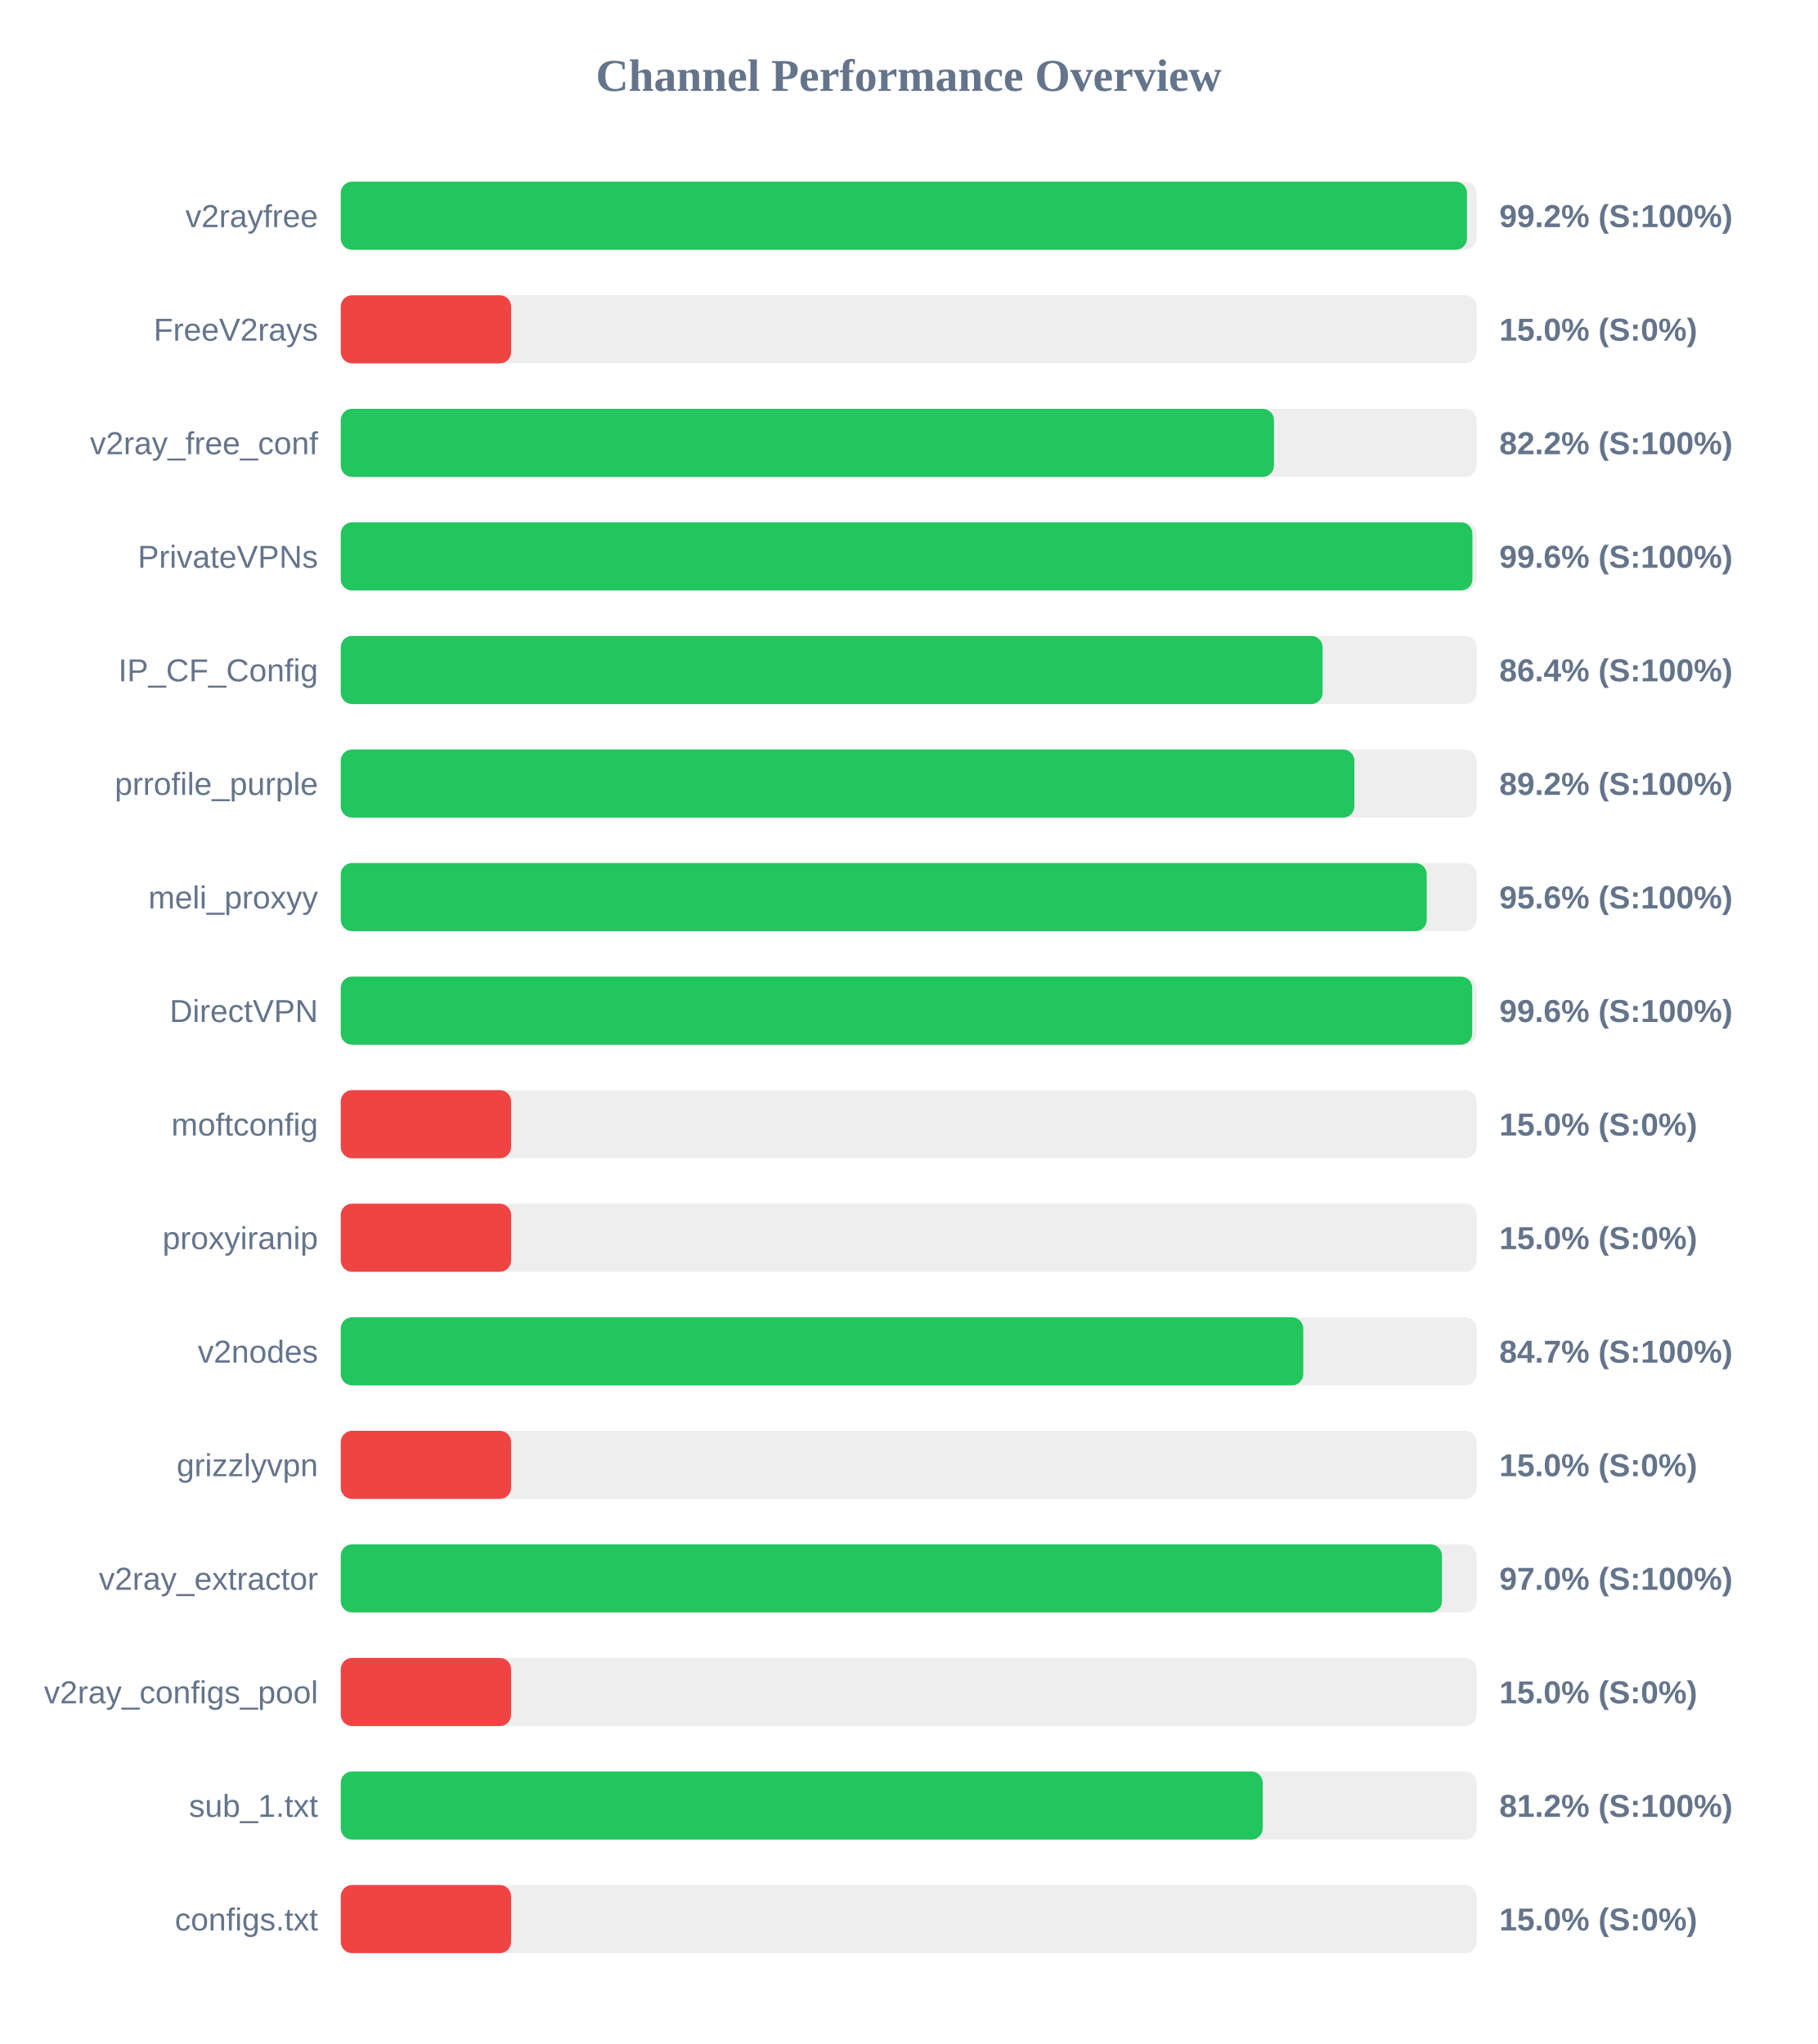
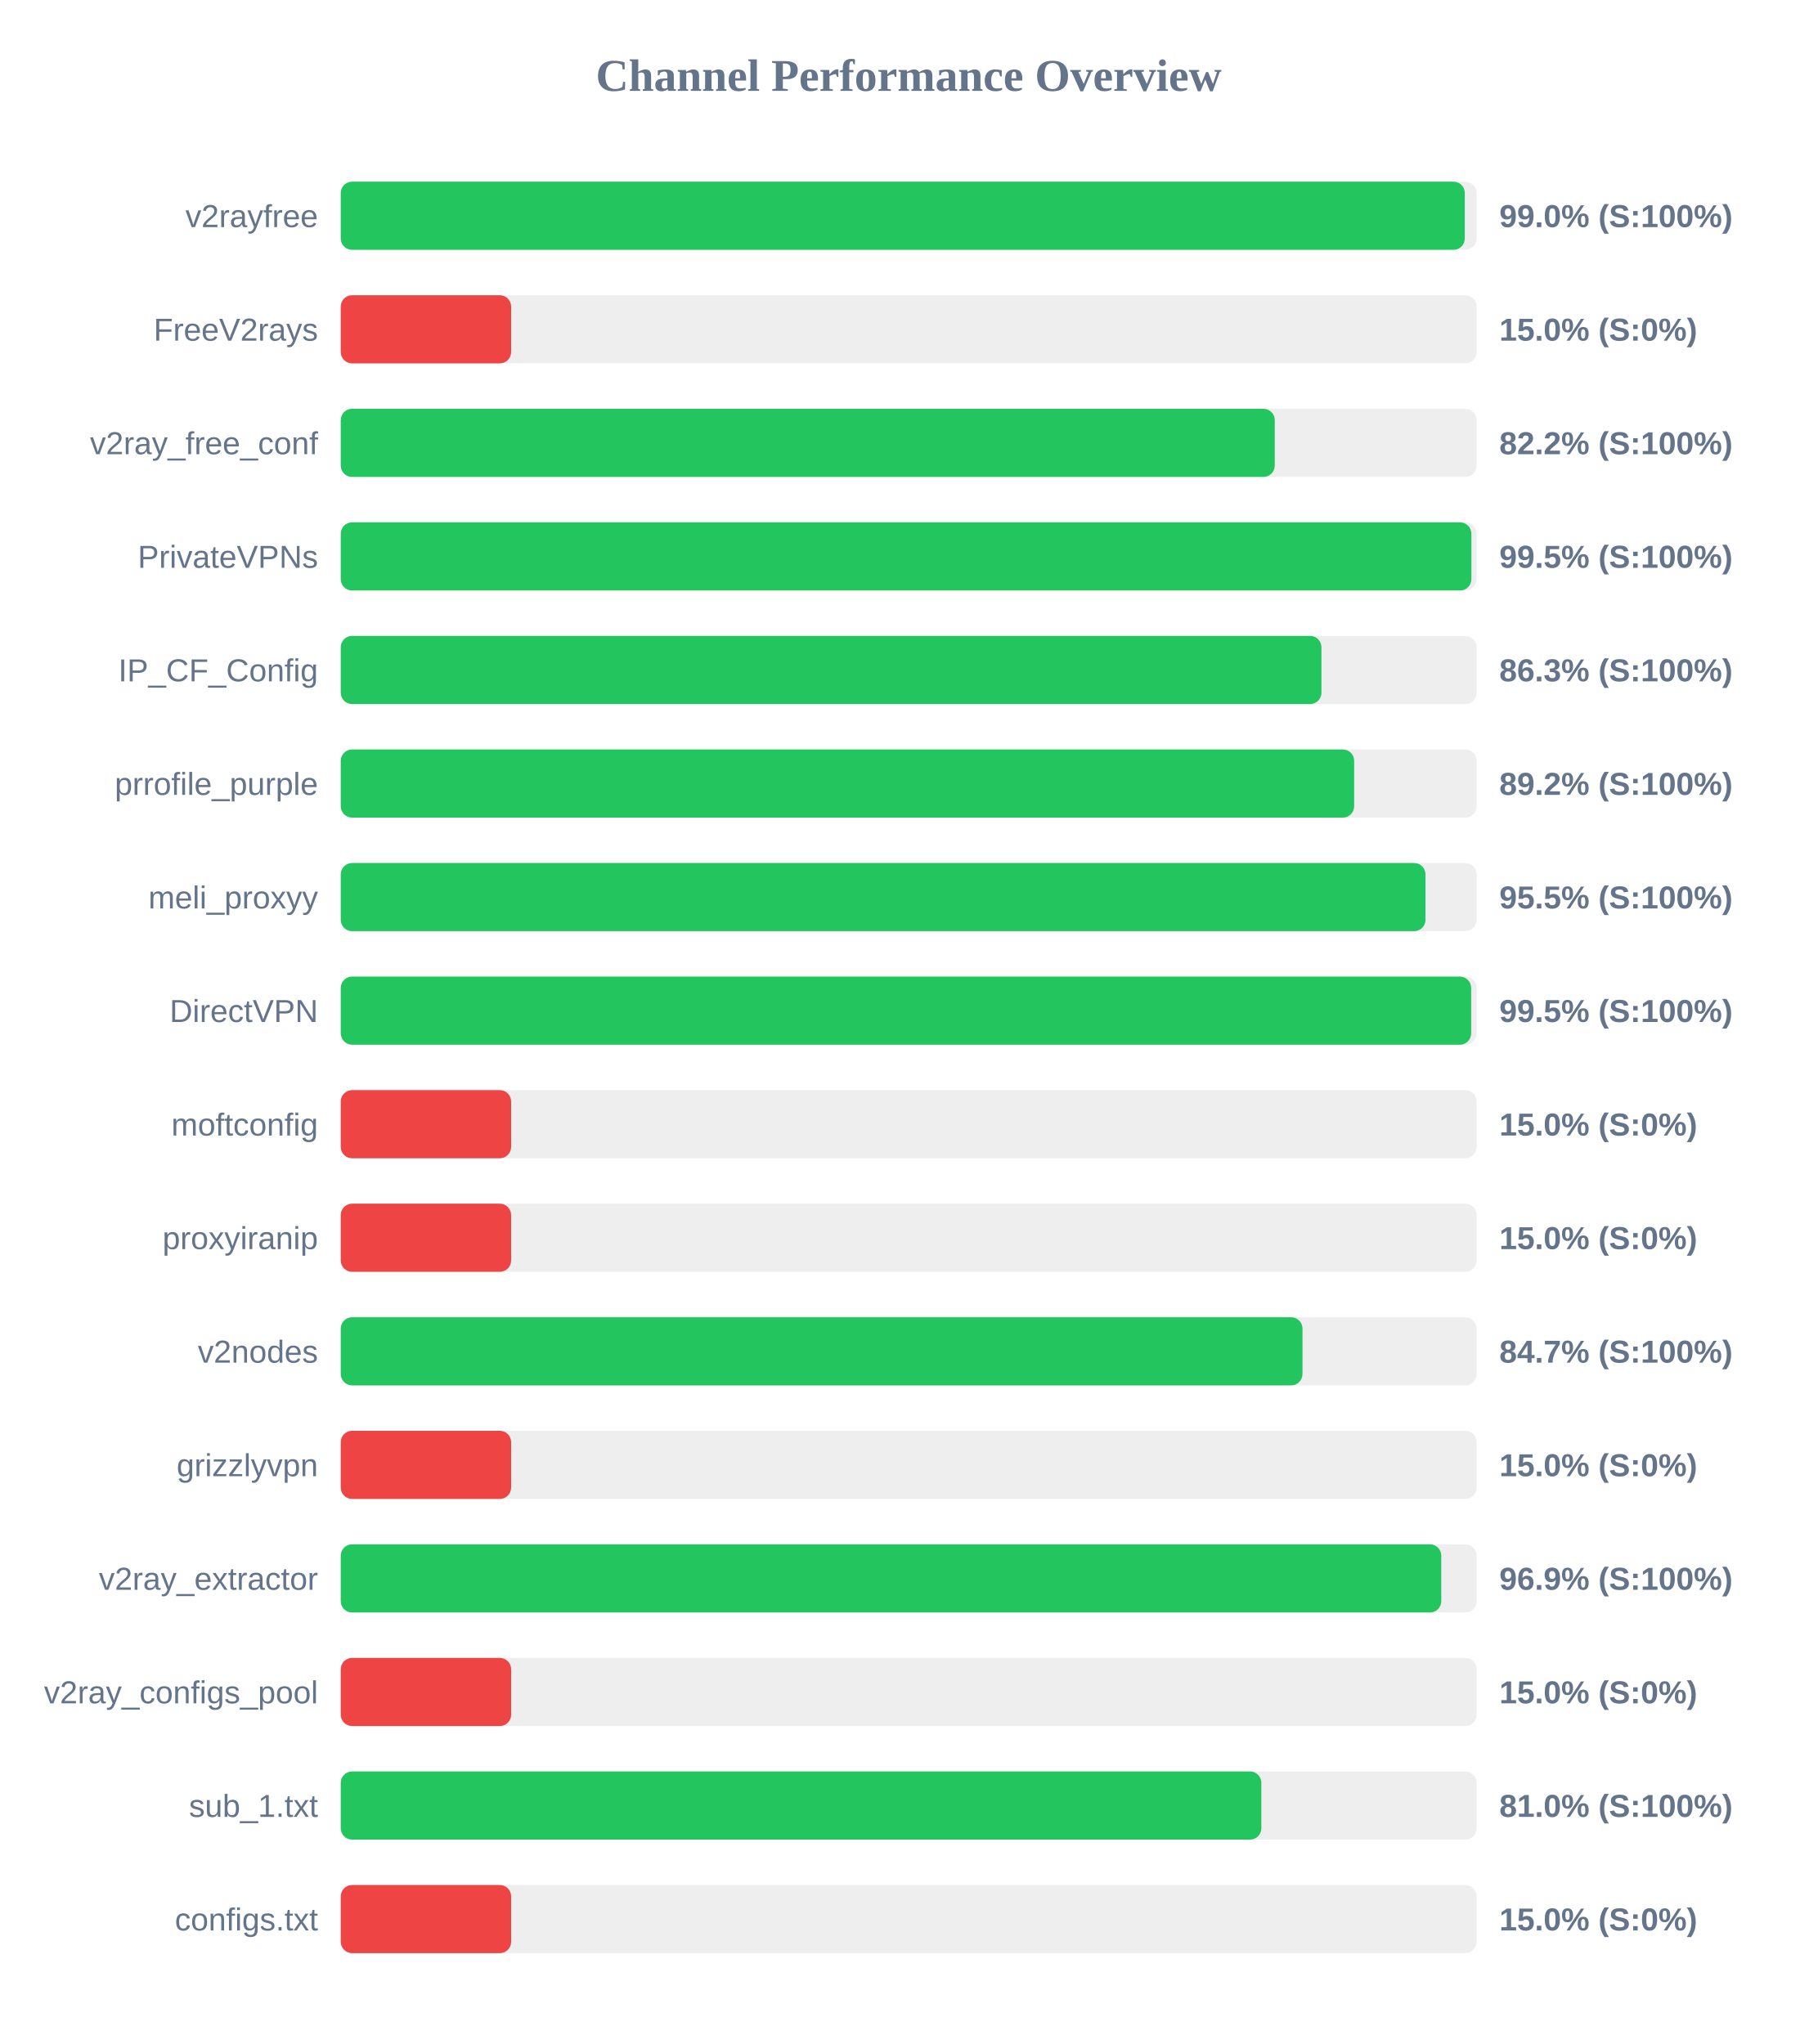
<svg xmlns="http://www.w3.org/2000/svg" width="800" height="900" version="1.1">
  <style>
        .row { font: 14px Arial; fill: #64748b; }
        .score { font: bold 14px Arial; fill: #64748b; }
    </style>
  <text x="400" y="40" text-anchor="middle" font-size="20px" font-weight="bold" fill="#64748b">Channel Performance Overview</text>
  <rect x="150" y="80" width="500" height="30" fill="#eee" rx="5" />
-   <rect x="150" y="80" width="495.75" height="30" fill="#22c55e" rx="5" />
+   <rect x="150" y="80" width="494.8" height="30" fill="#22c55e" rx="5" />
  <text x="140" y="100" text-anchor="end" class="row">v2rayfree</text>
-   <text x="660" y="100" text-anchor="start" class="score">99.2% (S:100%)</text>
+   <text x="660" y="100" text-anchor="start" class="score">99.0% (S:100%)</text>
  <rect x="150" y="130" width="500" height="30" fill="#eee" rx="5" />
  <rect x="150" y="130" width="75.0" height="30" fill="#ef4444" rx="5" />
  <text x="140" y="150" text-anchor="end" class="row">FreeV2rays</text>
  <text x="660" y="150" text-anchor="start" class="score">15.0% (S:0%)</text>
  <rect x="150" y="180" width="500" height="30" fill="#eee" rx="5" />
-   <rect x="150" y="180" width="410.8" height="30" fill="#22c55e" rx="5" />
+   <rect x="150" y="180" width="411.15" height="30" fill="#22c55e" rx="5" />
  <text x="140" y="200" text-anchor="end" class="row">v2ray_free_conf</text>
  <text x="660" y="200" text-anchor="start" class="score">82.2% (S:100%)</text>
  <rect x="150" y="230" width="500" height="30" fill="#eee" rx="5" />
-   <rect x="150" y="230" width="498.15" height="30" fill="#22c55e" rx="5" />
+   <rect x="150" y="230" width="497.7" height="30" fill="#22c55e" rx="5" />
  <text x="140" y="250" text-anchor="end" class="row">PrivateVPNs</text>
-   <text x="660" y="250" text-anchor="start" class="score">99.6% (S:100%)</text>
+   <text x="660" y="250" text-anchor="start" class="score">99.5% (S:100%)</text>
  <rect x="150" y="280" width="500" height="30" fill="#eee" rx="5" />
-   <rect x="150" y="280" width="432.2" height="30" fill="#22c55e" rx="5" />
+   <rect x="150" y="280" width="431.7" height="30" fill="#22c55e" rx="5" />
  <text x="140" y="300" text-anchor="end" class="row">IP_CF_Config</text>
-   <text x="660" y="300" text-anchor="start" class="score">86.4% (S:100%)</text>
+   <text x="660" y="300" text-anchor="start" class="score">86.3% (S:100%)</text>
  <rect x="150" y="330" width="500" height="30" fill="#eee" rx="5" />
-   <rect x="150" y="330" width="446.2" height="30" fill="#22c55e" rx="5" />
+   <rect x="150" y="330" width="446.1" height="30" fill="#22c55e" rx="5" />
  <text x="140" y="350" text-anchor="end" class="row">prrofile_purple</text>
  <text x="660" y="350" text-anchor="start" class="score">89.2% (S:100%)</text>
  <rect x="150" y="380" width="500" height="30" fill="#eee" rx="5" />
-   <rect x="150" y="380" width="478.05" height="30" fill="#22c55e" rx="5" />
+   <rect x="150" y="380" width="477.5" height="30" fill="#22c55e" rx="5" />
  <text x="140" y="400" text-anchor="end" class="row">meli_proxyy</text>
-   <text x="660" y="400" text-anchor="start" class="score">95.6% (S:100%)</text>
+   <text x="660" y="400" text-anchor="start" class="score">95.5% (S:100%)</text>
  <rect x="150" y="430" width="500" height="30" fill="#eee" rx="5" />
-   <rect x="150" y="430" width="498.05" height="30" fill="#22c55e" rx="5" />
+   <rect x="150" y="430" width="497.6" height="30" fill="#22c55e" rx="5" />
  <text x="140" y="450" text-anchor="end" class="row">DirectVPN</text>
-   <text x="660" y="450" text-anchor="start" class="score">99.6% (S:100%)</text>
+   <text x="660" y="450" text-anchor="start" class="score">99.5% (S:100%)</text>
  <rect x="150" y="480" width="500" height="30" fill="#eee" rx="5" />
  <rect x="150" y="480" width="75.0" height="30" fill="#ef4444" rx="5" />
  <text x="140" y="500" text-anchor="end" class="row">moftconfig</text>
  <text x="660" y="500" text-anchor="start" class="score">15.0% (S:0%)</text>
  <rect x="150" y="530" width="500" height="30" fill="#eee" rx="5" />
  <rect x="150" y="530" width="75.0" height="30" fill="#ef4444" rx="5" />
  <text x="140" y="550" text-anchor="end" class="row">proxyiranip</text>
  <text x="660" y="550" text-anchor="start" class="score">15.0% (S:0%)</text>
  <rect x="150" y="580" width="500" height="30" fill="#eee" rx="5" />
-   <rect x="150" y="580" width="423.7" height="30" fill="#22c55e" rx="5" />
+   <rect x="150" y="580" width="423.35" height="30" fill="#22c55e" rx="5" />
  <text x="140" y="600" text-anchor="end" class="row">v2nodes</text>
  <text x="660" y="600" text-anchor="start" class="score">84.7% (S:100%)</text>
  <rect x="150" y="630" width="500" height="30" fill="#eee" rx="5" />
  <rect x="150" y="630" width="75.0" height="30" fill="#ef4444" rx="5" />
  <text x="140" y="650" text-anchor="end" class="row">grizzlyvpn</text>
  <text x="660" y="650" text-anchor="start" class="score">15.0% (S:0%)</text>
  <rect x="150" y="680" width="500" height="30" fill="#eee" rx="5" />
-   <rect x="150" y="680" width="484.75" height="30" fill="#22c55e" rx="5" />
+   <rect x="150" y="680" width="484.45" height="30" fill="#22c55e" rx="5" />
  <text x="140" y="700" text-anchor="end" class="row">v2ray_extractor</text>
-   <text x="660" y="700" text-anchor="start" class="score">97.0% (S:100%)</text>
+   <text x="660" y="700" text-anchor="start" class="score">96.9% (S:100%)</text>
  <rect x="150" y="730" width="500" height="30" fill="#eee" rx="5" />
  <rect x="150" y="730" width="75.0" height="30" fill="#ef4444" rx="5" />
  <text x="140" y="750" text-anchor="end" class="row">v2ray_configs_pool</text>
  <text x="660" y="750" text-anchor="start" class="score">15.0% (S:0%)</text>
  <rect x="150" y="780" width="500" height="30" fill="#eee" rx="5" />
-   <rect x="150" y="780" width="405.85" height="30" fill="#22c55e" rx="5" />
+   <rect x="150" y="780" width="405.25" height="30" fill="#22c55e" rx="5" />
  <text x="140" y="800" text-anchor="end" class="row">sub_1.txt</text>
-   <text x="660" y="800" text-anchor="start" class="score">81.2% (S:100%)</text>
+   <text x="660" y="800" text-anchor="start" class="score">81.0% (S:100%)</text>
  <rect x="150" y="830" width="500" height="30" fill="#eee" rx="5" />
  <rect x="150" y="830" width="75.0" height="30" fill="#ef4444" rx="5" />
  <text x="140" y="850" text-anchor="end" class="row">configs.txt</text>
  <text x="660" y="850" text-anchor="start" class="score">15.0% (S:0%)</text>
</svg>
